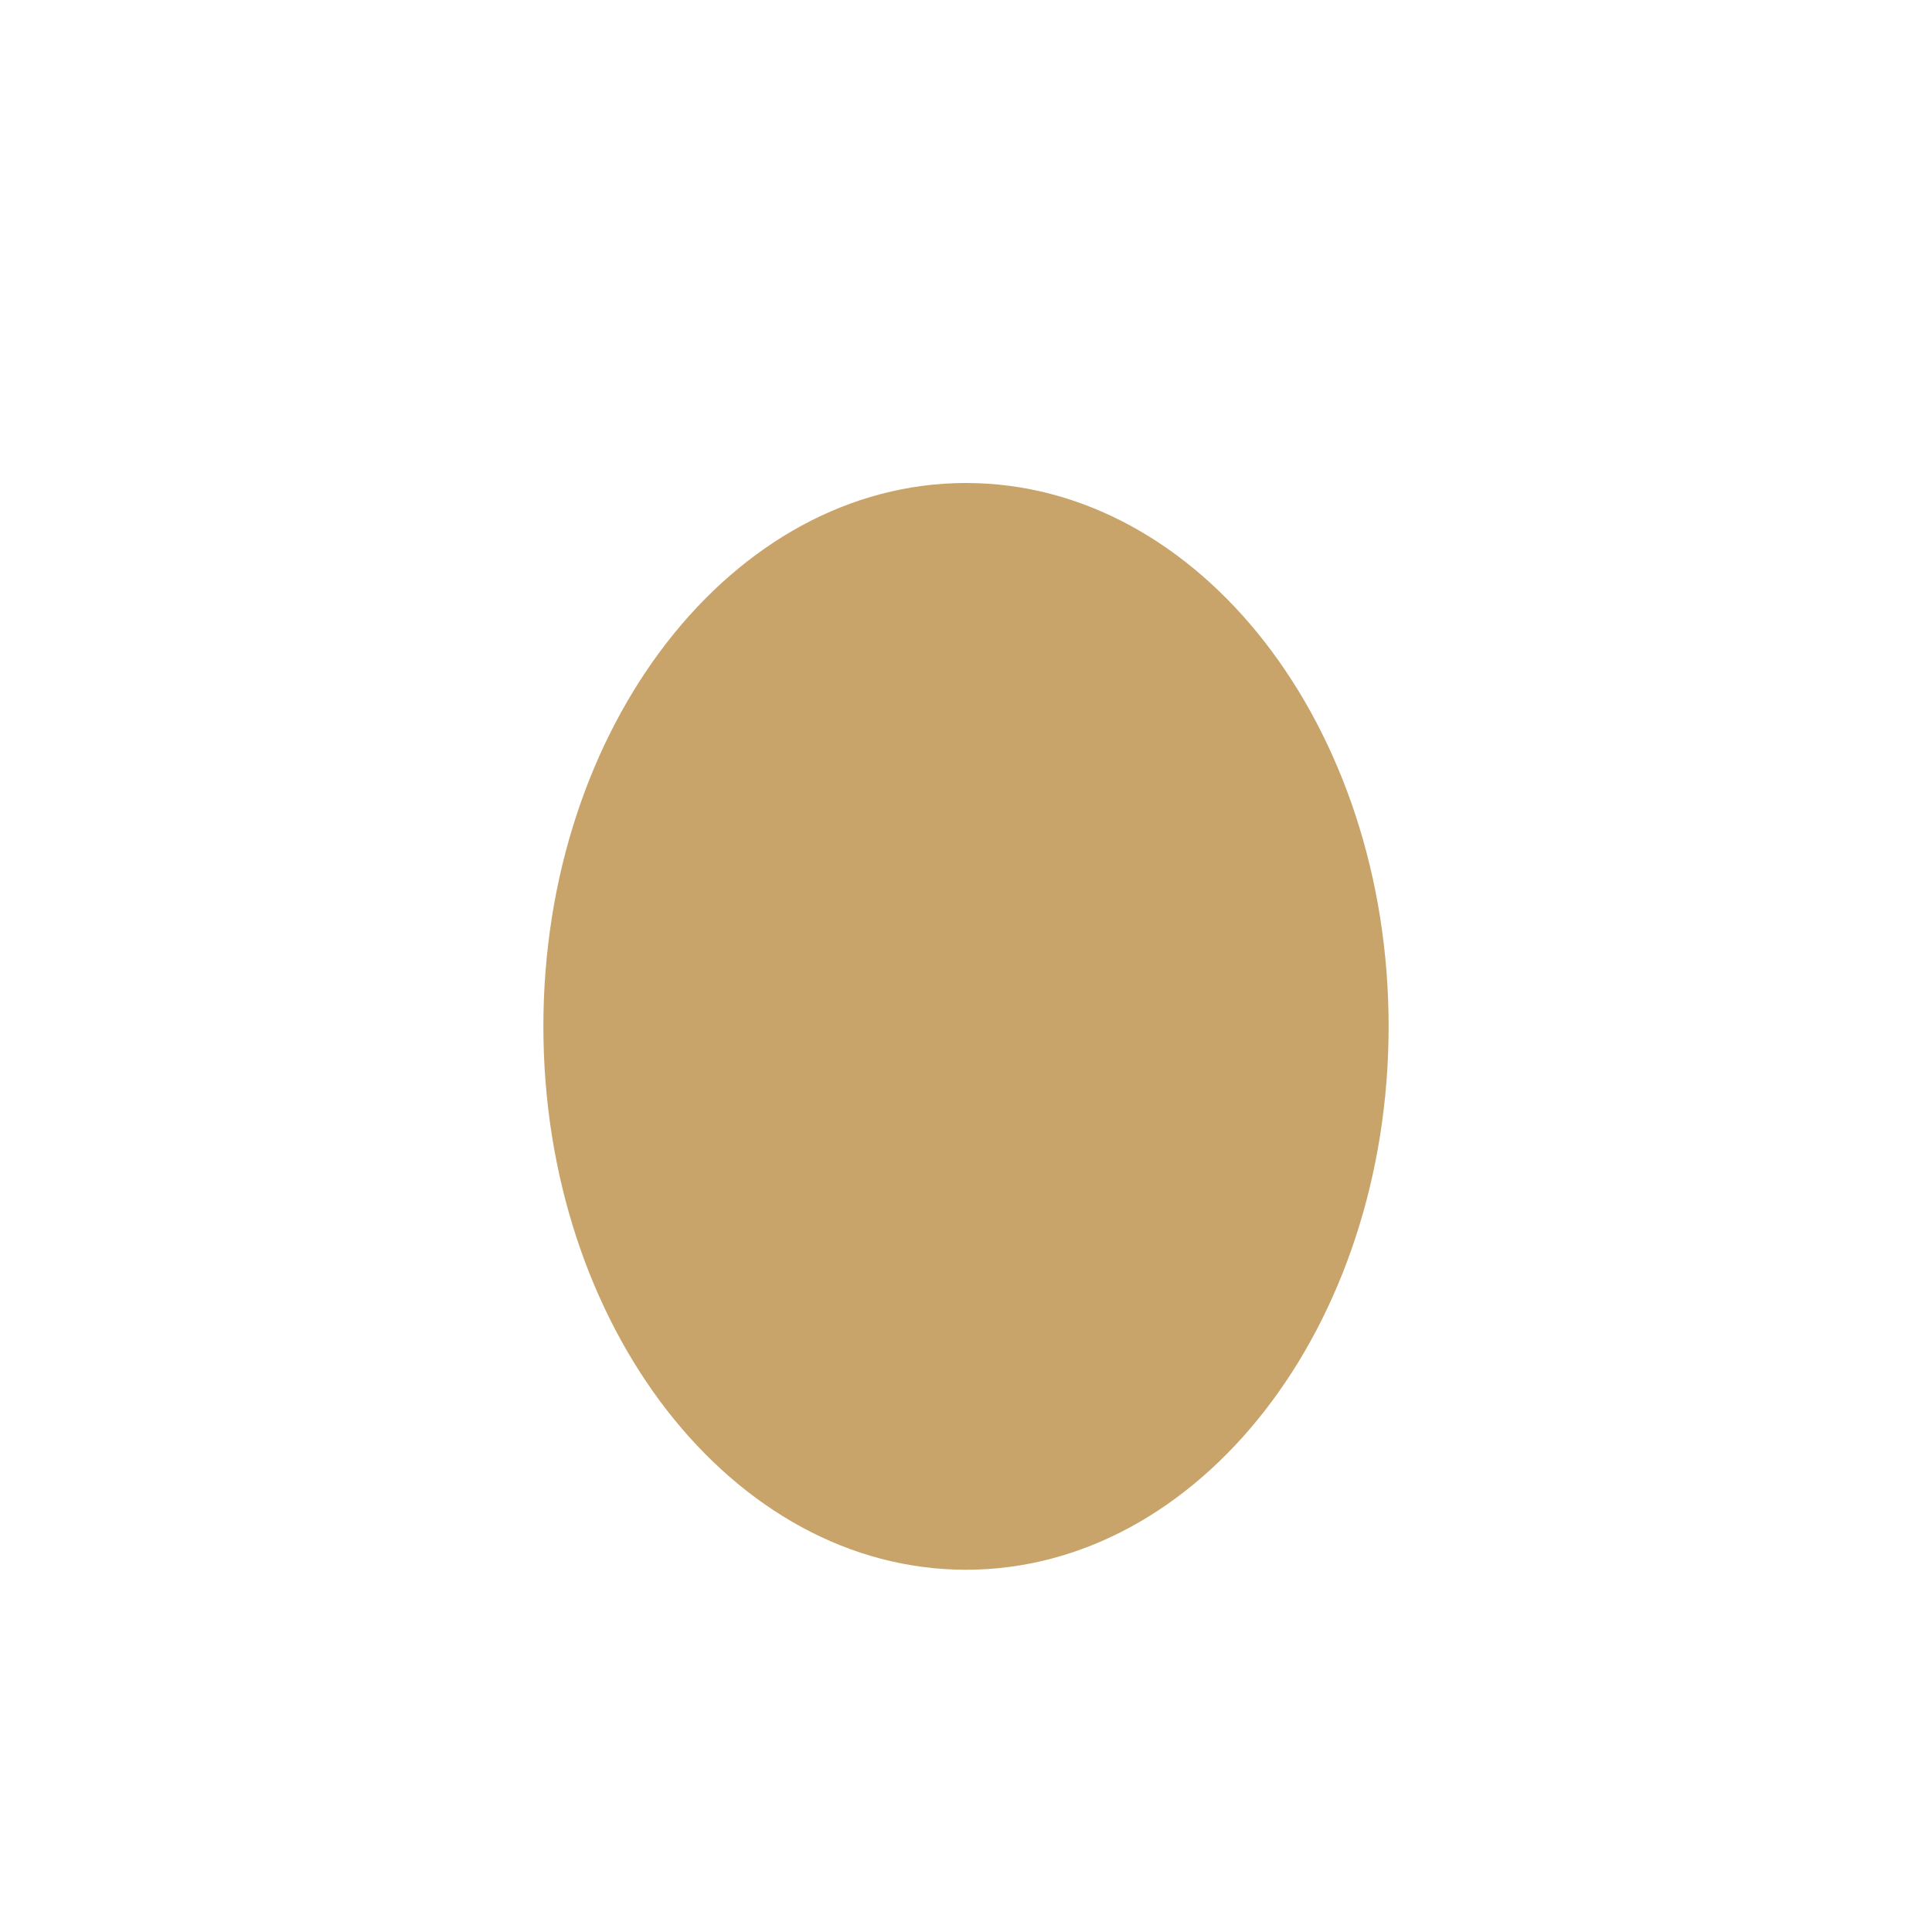
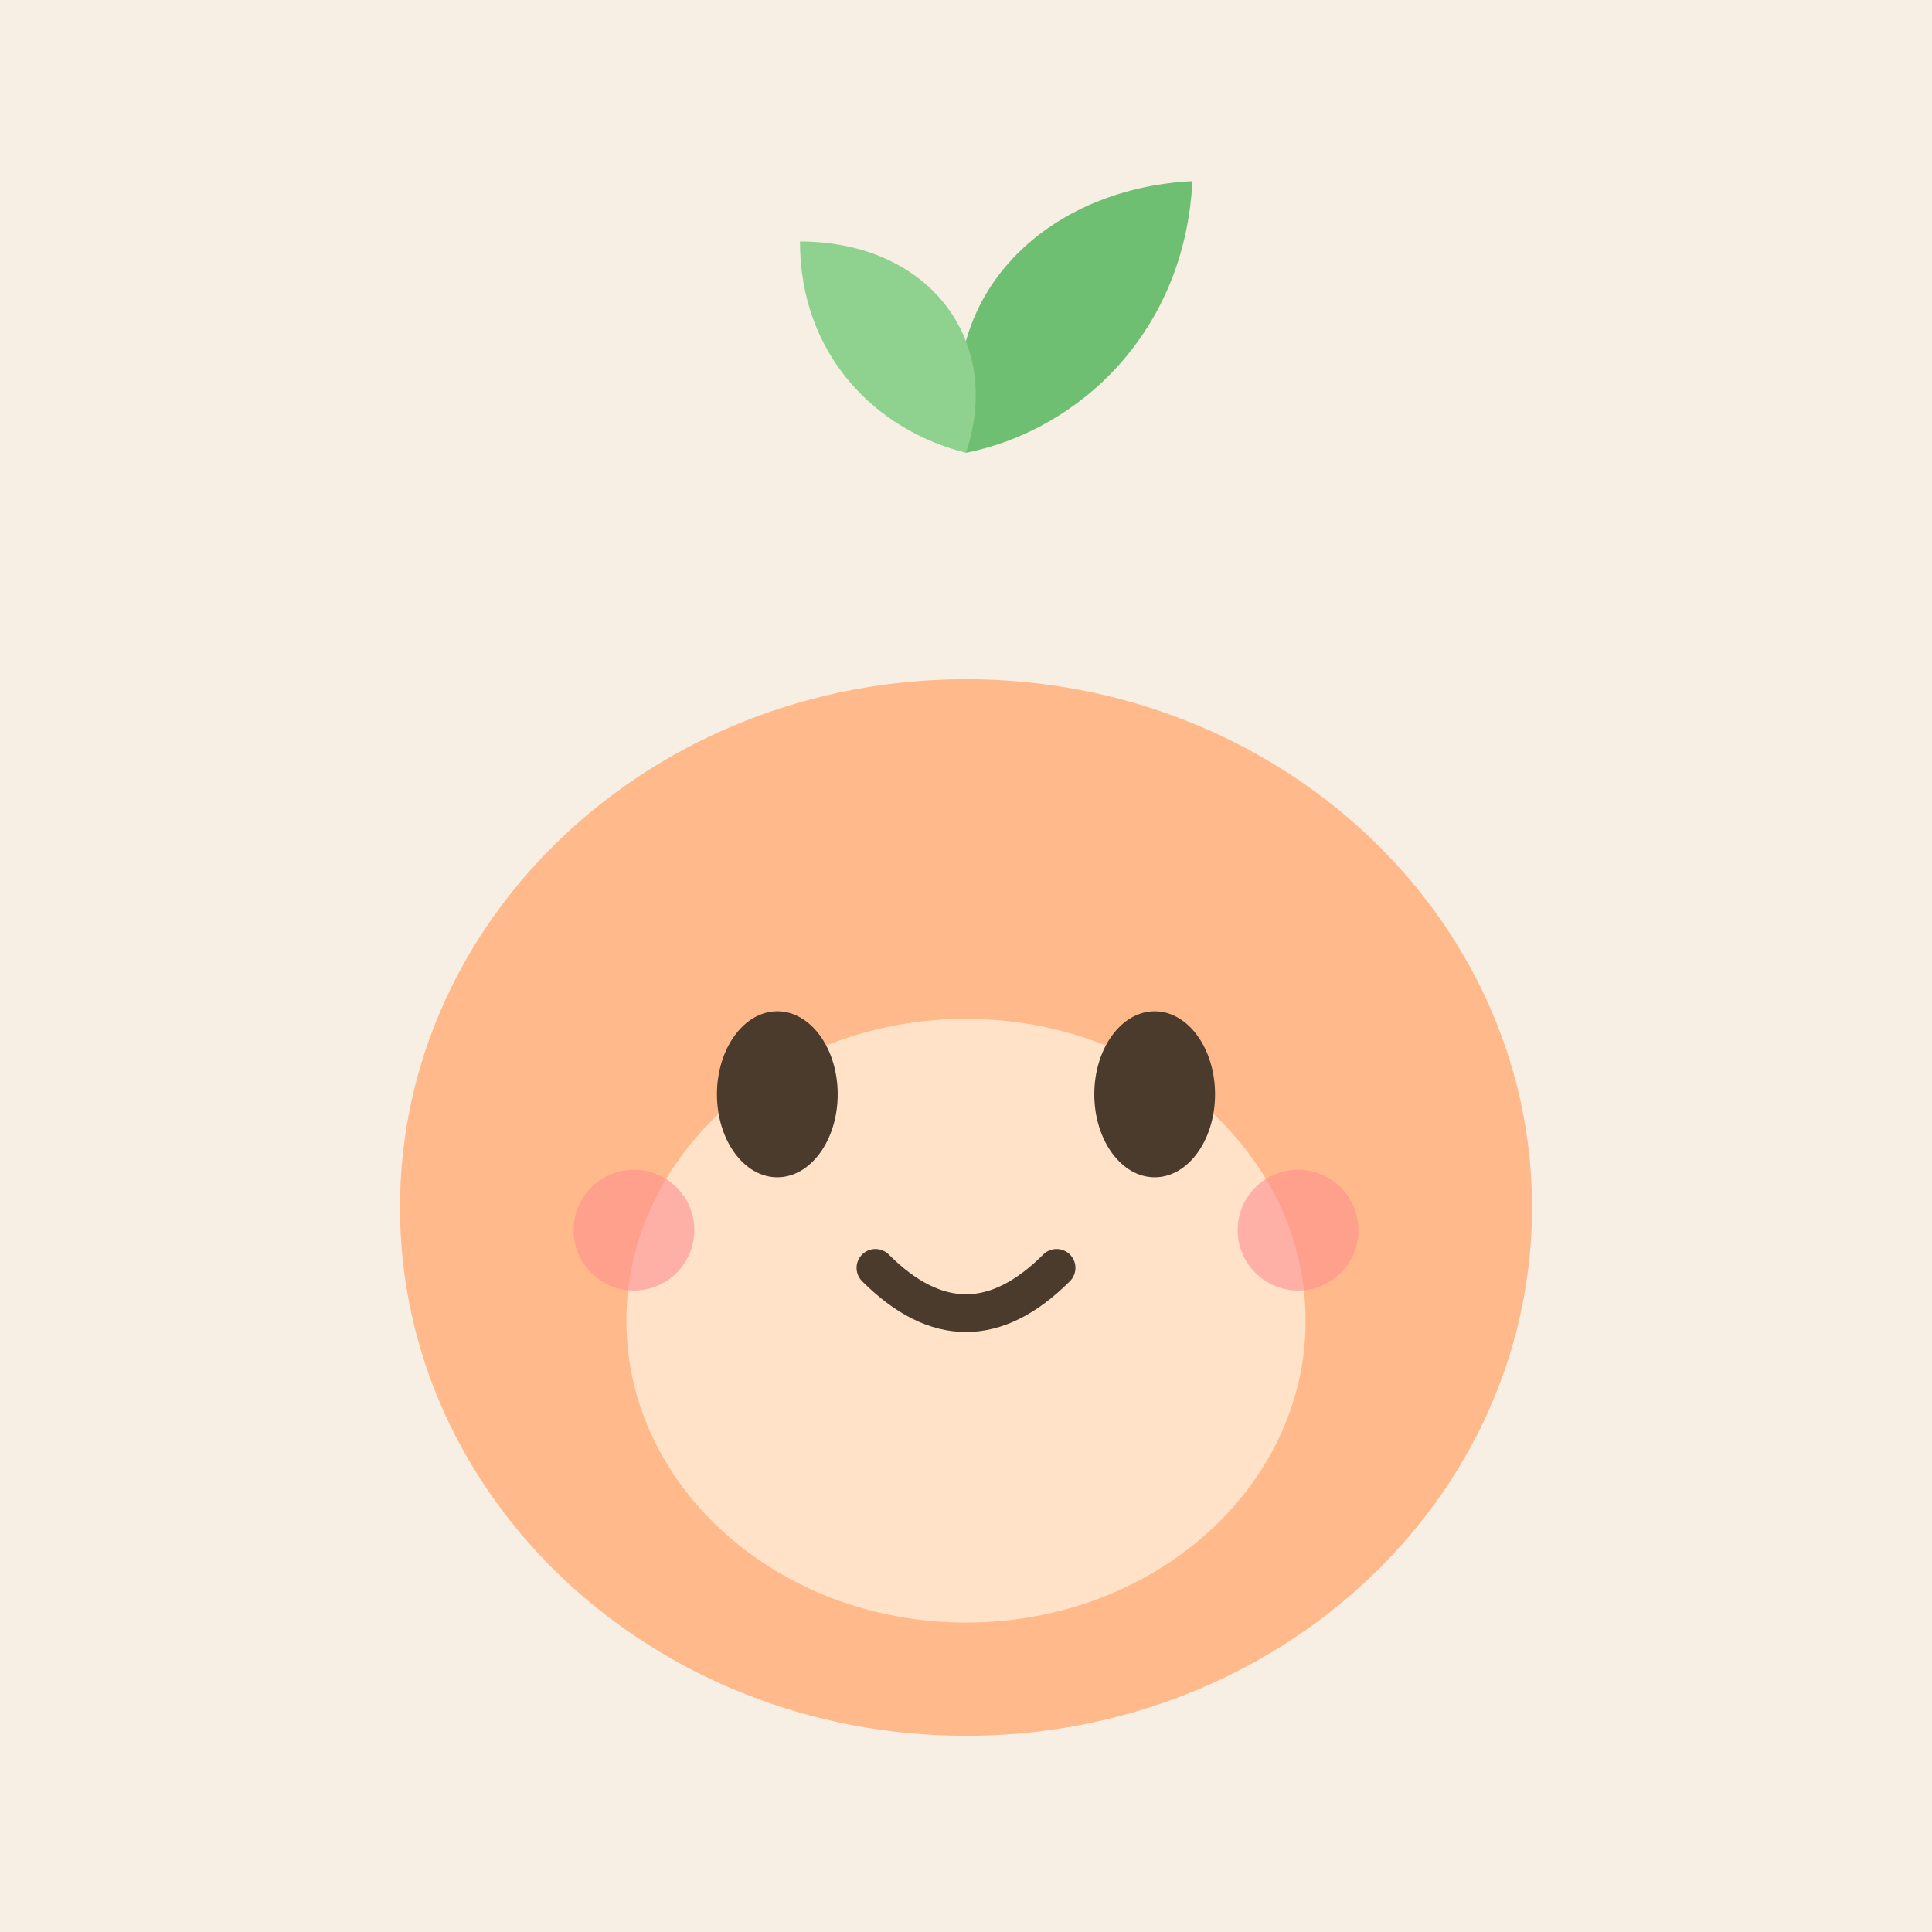
- <svg xmlns="http://www.w3.org/2000/svg" viewBox="0 0 32 32">
-   <ellipse cx="16" cy="17" rx="7" ry="9" fill="#c9a46a" />
+ <svg xmlns="http://www.w3.org/2000/svg" viewBox="0 0 512 512">
+   <rect width="512" height="512" fill="#f7efe3" />
+   <path d="M256 120c-10-40 20-70 60-72-2 40-30 66-60 72z" fill="#6fbf73" />
+   <path d="M256 120c10-30-10-56-44-56 0 30 20 50 44 56z" fill="#8fd18f" />
+   <ellipse cx="256" cy="320" rx="150" ry="140" fill="#ffb98a" />
+   <ellipse cx="256" cy="350" rx="90" ry="80" fill="#ffe2c8" />
+   <ellipse cx="206" cy="290" rx="16" ry="22" fill="#4a3b2c" />
+   <ellipse cx="306" cy="290" rx="16" ry="22" fill="#4a3b2c" />
+   <path d="M232 336q24 24 48 0" fill="none" stroke="#4a3b2c" stroke-width="10" stroke-linecap="round" />
+   <circle cx="168" cy="326" r="16" fill="#ff8f8f" opacity=".6" />
+   <circle cx="344" cy="326" r="16" fill="#ff8f8f" opacity=".6" />
</svg>
